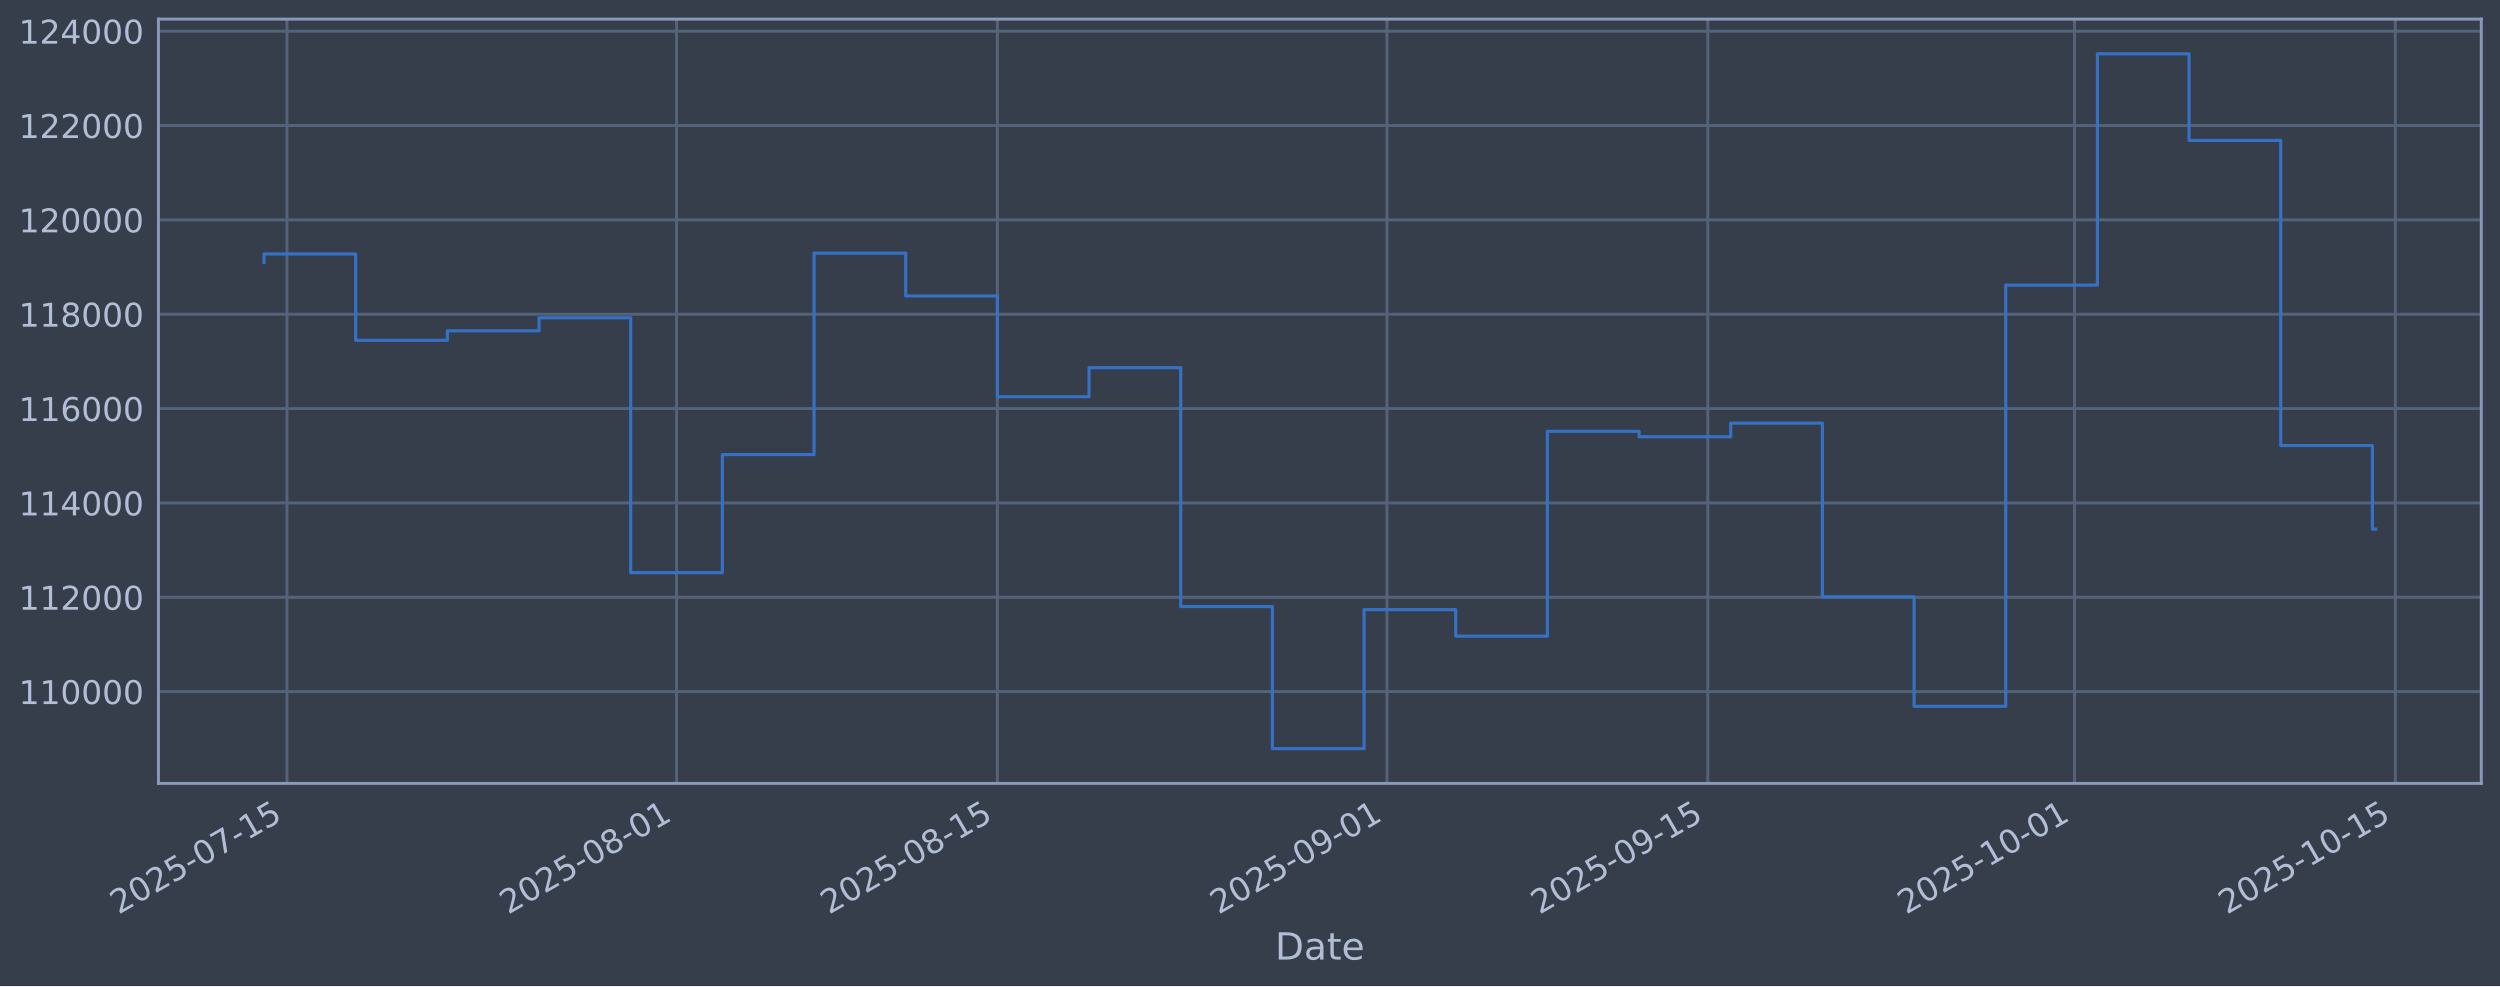
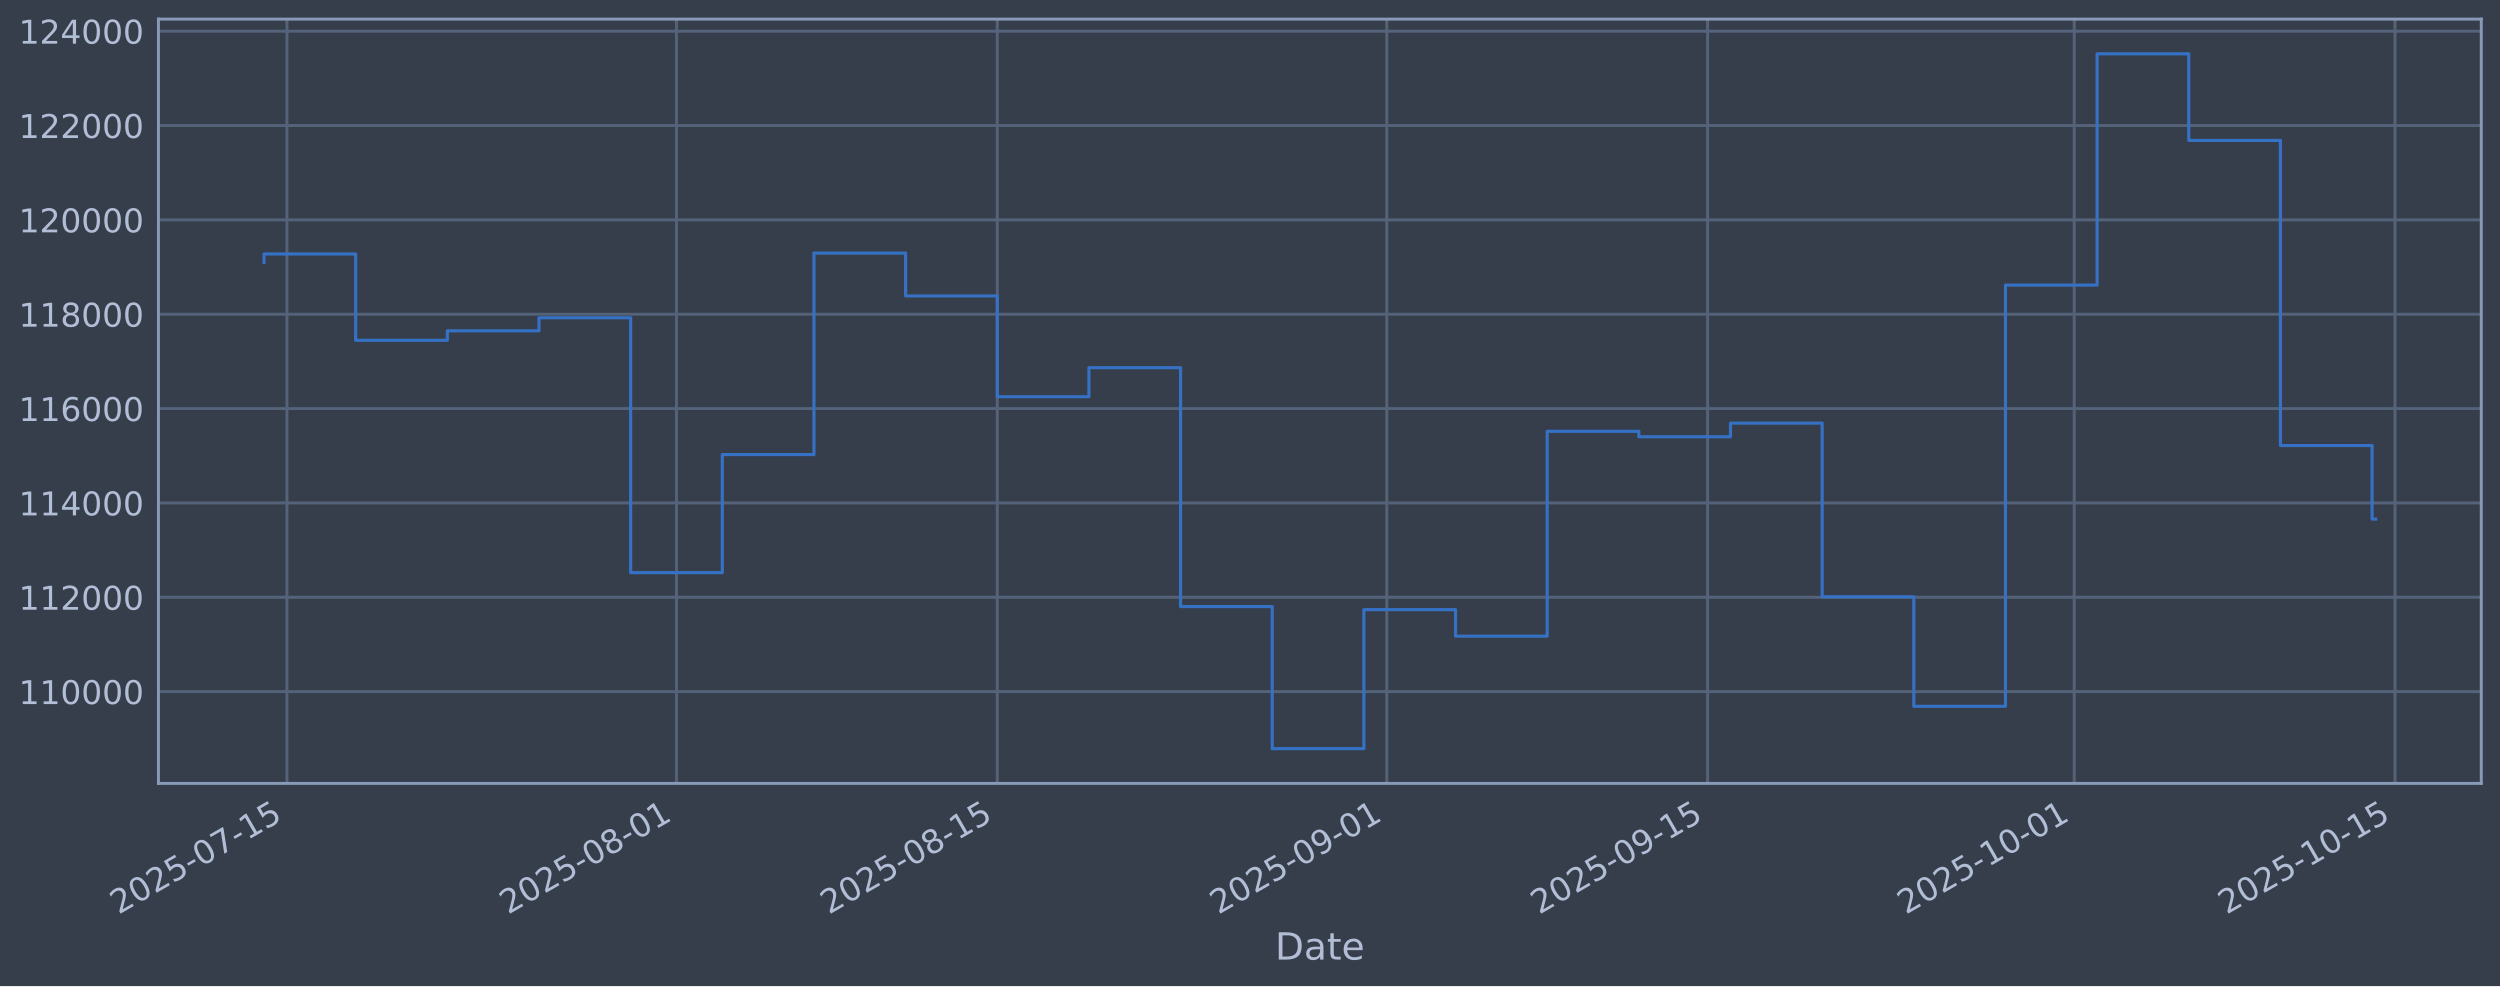
<svg xmlns="http://www.w3.org/2000/svg" xmlns:xlink="http://www.w3.org/1999/xlink" width="960.9pt" height="379.017pt" viewBox="0 0 960.9 379.017" version="1.1">
  <defs>
    <style type="text/css">*{stroke-linejoin: round; stroke-linecap: butt}</style>
  </defs>
  <g id="figure_1">
    <g id="patch_1">
      <path d="M 0 379.017  L 960.9 379.017  L 960.9 0  L 0 0  z " style="fill: #373e4b" />
    </g>
    <g id="axes_1">
      <g id="patch_2">
        <path d="M 60.901 301.107  L 953.701 301.107  L 953.701 7.347  L 60.901 7.347  z " style="fill: #373e4b" />
      </g>
      <g id="matplotlib.axis_1">
        <g id="xtick_1">
          <g id="line2d_1">
-             <path d="M 110.291 301.107  L 110.291 7.347  " clip-path="url(#paa5da4a7a5)" style="fill: none; stroke: #546379; stroke-width: 1.12; stroke-linecap: square" />
+             <path d="M 110.289 301.107  L 110.289 7.347  " clip-path="url(#p212cb45bd2)" style="fill: none; stroke: #546379; stroke-width: 1.12; stroke-linecap: square" />
          </g>
          <g id="line2d_2" />
          <g id="text_1">
-             <g style="fill: #b1bed6" transform="translate(45.56523 351.6113) rotate(-30) scale(0.126 -0.126)">
+             <g style="fill: #b1bed6" transform="translate(45.56387 351.6113) rotate(-30) scale(0.126 -0.126)">
              <defs>
                <path id="DejaVuSans-32" d="M 1228 531  L 3431 531  L 3431 0  L 469 0  L 469 531  Q 828 903 1448 1529  Q 2069 2156 2228 2338  Q 2531 2678 2651 2914  Q 2772 3150 2772 3378  Q 2772 3750 2511 3984  Q 2250 4219 1831 4219  Q 1534 4219 1204 4116  Q 875 4013 500 3803  L 500 4441  Q 881 4594 1212 4672  Q 1544 4750 1819 4750  Q 2544 4750 2975 4387  Q 3406 4025 3406 3419  Q 3406 3131 3298 2873  Q 3191 2616 2906 2266  Q 2828 2175 2409 1742  Q 1991 1309 1228 531  z " transform="scale(0.015625)" />
                <path id="DejaVuSans-30" d="M 2034 4250  Q 1547 4250 1301 3770  Q 1056 3291 1056 2328  Q 1056 1369 1301 889  Q 1547 409 2034 409  Q 2525 409 2770 889  Q 3016 1369 3016 2328  Q 3016 3291 2770 3770  Q 2525 4250 2034 4250  z M 2034 4750  Q 2819 4750 3233 4129  Q 3647 3509 3647 2328  Q 3647 1150 3233 529  Q 2819 -91 2034 -91  Q 1250 -91 836 529  Q 422 1150 422 2328  Q 422 3509 836 4129  Q 1250 4750 2034 4750  z " transform="scale(0.015625)" />
                <path id="DejaVuSans-35" d="M 691 4666  L 3169 4666  L 3169 4134  L 1269 4134  L 1269 2991  Q 1406 3038 1543 3061  Q 1681 3084 1819 3084  Q 2600 3084 3056 2656  Q 3513 2228 3513 1497  Q 3513 744 3044 326  Q 2575 -91 1722 -91  Q 1428 -91 1123 -41  Q 819 9 494 109  L 494 744  Q 775 591 1075 516  Q 1375 441 1709 441  Q 2250 441 2565 725  Q 2881 1009 2881 1497  Q 2881 1984 2565 2268  Q 2250 2553 1709 2553  Q 1456 2553 1204 2497  Q 953 2441 691 2322  L 691 4666  z " transform="scale(0.015625)" />
                <path id="DejaVuSans-2d" d="M 313 2009  L 1997 2009  L 1997 1497  L 313 1497  L 313 2009  z " transform="scale(0.015625)" />
                <path id="DejaVuSans-37" d="M 525 4666  L 3525 4666  L 3525 4397  L 1831 0  L 1172 0  L 2766 4134  L 525 4134  L 525 4666  z " transform="scale(0.015625)" />
                <path id="DejaVuSans-31" d="M 794 531  L 1825 531  L 1825 4091  L 703 3866  L 703 4441  L 1819 4666  L 2450 4666  L 2450 531  L 3481 531  L 3481 0  L 794 0  L 794 531  z " transform="scale(0.015625)" />
              </defs>
              <use xlink:href="#DejaVuSans-32" />
              <use xlink:href="#DejaVuSans-30" transform="translate(63.62305 0)" />
              <use xlink:href="#DejaVuSans-32" transform="translate(127.2461 0)" />
              <use xlink:href="#DejaVuSans-35" transform="translate(190.8691 0)" />
              <use xlink:href="#DejaVuSans-2d" transform="translate(254.4922 0)" />
              <use xlink:href="#DejaVuSans-30" transform="translate(290.5762 0)" />
              <use xlink:href="#DejaVuSans-37" transform="translate(354.1992 0)" />
              <use xlink:href="#DejaVuSans-2d" transform="translate(417.8223 0)" />
              <use xlink:href="#DejaVuSans-31" transform="translate(453.9062 0)" />
              <use xlink:href="#DejaVuSans-35" transform="translate(517.5293 0)" />
            </g>
          </g>
        </g>
        <g id="xtick_2">
          <g id="line2d_3">
-             <path d="M 260.034 301.107  L 260.034 7.347  " clip-path="url(#paa5da4a7a5)" style="fill: none; stroke: #546379; stroke-width: 1.12; stroke-linecap: square" />
+             <path d="M 260.009 301.107  L 260.009 7.347  " clip-path="url(#p212cb45bd2)" style="fill: none; stroke: #546379; stroke-width: 1.12; stroke-linecap: square" />
          </g>
          <g id="line2d_4" />
          <g id="text_2">
-             <g style="fill: #b1bed6" transform="translate(195.3085 351.6113) rotate(-30) scale(0.126 -0.126)">
+             <g style="fill: #b1bed6" transform="translate(195.284 351.6113) rotate(-30) scale(0.126 -0.126)">
              <defs>
                <path id="DejaVuSans-38" d="M 2034 2216  Q 1584 2216 1326 1975  Q 1069 1734 1069 1313  Q 1069 891 1326 650  Q 1584 409 2034 409  Q 2484 409 2743 651  Q 3003 894 3003 1313  Q 3003 1734 2745 1975  Q 2488 2216 2034 2216  z M 1403 2484  Q 997 2584 770 2862  Q 544 3141 544 3541  Q 544 4100 942 4425  Q 1341 4750 2034 4750  Q 2731 4750 3128 4425  Q 3525 4100 3525 3541  Q 3525 3141 3298 2862  Q 3072 2584 2669 2484  Q 3125 2378 3379 2068  Q 3634 1759 3634 1313  Q 3634 634 3220 271  Q 2806 -91 2034 -91  Q 1263 -91 848 271  Q 434 634 434 1313  Q 434 1759 690 2068  Q 947 2378 1403 2484  z M 1172 3481  Q 1172 3119 1398 2916  Q 1625 2713 2034 2713  Q 2441 2713 2670 2916  Q 2900 3119 2900 3481  Q 2900 3844 2670 4047  Q 2441 4250 2034 4250  Q 1625 4250 1398 4047  Q 1172 3844 1172 3481  z " transform="scale(0.015625)" />
              </defs>
              <use xlink:href="#DejaVuSans-32" />
              <use xlink:href="#DejaVuSans-30" transform="translate(63.62305 0)" />
              <use xlink:href="#DejaVuSans-32" transform="translate(127.2461 0)" />
              <use xlink:href="#DejaVuSans-35" transform="translate(190.8691 0)" />
              <use xlink:href="#DejaVuSans-2d" transform="translate(254.4922 0)" />
              <use xlink:href="#DejaVuSans-30" transform="translate(290.5762 0)" />
              <use xlink:href="#DejaVuSans-38" transform="translate(354.1992 0)" />
              <use xlink:href="#DejaVuSans-2d" transform="translate(417.8223 0)" />
              <use xlink:href="#DejaVuSans-30" transform="translate(453.9062 0)" />
              <use xlink:href="#DejaVuSans-31" transform="translate(517.5293 0)" />
            </g>
          </g>
        </g>
        <g id="xtick_3">
          <g id="line2d_5">
-             <path d="M 383.352 301.107  L 383.352 7.347  " clip-path="url(#paa5da4a7a5)" style="fill: none; stroke: #546379; stroke-width: 1.12; stroke-linecap: square" />
+             <path d="M 383.308 301.107  L 383.308 7.347  " clip-path="url(#p212cb45bd2)" style="fill: none; stroke: #546379; stroke-width: 1.12; stroke-linecap: square" />
          </g>
          <g id="line2d_6" />
          <g id="text_3">
-             <g style="fill: #b1bed6" transform="translate(318.6264 351.6113) rotate(-30) scale(0.126 -0.126)">
+             <g style="fill: #b1bed6" transform="translate(318.5828 351.6113) rotate(-30) scale(0.126 -0.126)">
              <use xlink:href="#DejaVuSans-32" />
              <use xlink:href="#DejaVuSans-30" transform="translate(63.62305 0)" />
              <use xlink:href="#DejaVuSans-32" transform="translate(127.2461 0)" />
              <use xlink:href="#DejaVuSans-35" transform="translate(190.8691 0)" />
              <use xlink:href="#DejaVuSans-2d" transform="translate(254.4922 0)" />
              <use xlink:href="#DejaVuSans-30" transform="translate(290.5762 0)" />
              <use xlink:href="#DejaVuSans-38" transform="translate(354.1992 0)" />
              <use xlink:href="#DejaVuSans-2d" transform="translate(417.8223 0)" />
              <use xlink:href="#DejaVuSans-31" transform="translate(453.9062 0)" />
              <use xlink:href="#DejaVuSans-35" transform="translate(517.5293 0)" />
            </g>
          </g>
        </g>
        <g id="xtick_4">
          <g id="line2d_7">
-             <path d="M 533.095 301.107  L 533.095 7.347  " clip-path="url(#paa5da4a7a5)" style="fill: none; stroke: #546379; stroke-width: 1.12; stroke-linecap: square" />
+             <path d="M 533.028 301.107  L 533.028 7.347  " clip-path="url(#p212cb45bd2)" style="fill: none; stroke: #546379; stroke-width: 1.12; stroke-linecap: square" />
          </g>
          <g id="line2d_8" />
          <g id="text_4">
-             <g style="fill: #b1bed6" transform="translate(468.3696 351.6113) rotate(-30) scale(0.126 -0.126)">
+             <g style="fill: #b1bed6" transform="translate(468.3029 351.6113) rotate(-30) scale(0.126 -0.126)">
              <defs>
                <path id="DejaVuSans-39" d="M 703 97  L 703 672  Q 941 559 1184 500  Q 1428 441 1663 441  Q 2288 441 2617 861  Q 2947 1281 2994 2138  Q 2813 1869 2534 1725  Q 2256 1581 1919 1581  Q 1219 1581 811 2004  Q 403 2428 403 3163  Q 403 3881 828 4315  Q 1253 4750 1959 4750  Q 2769 4750 3195 4129  Q 3622 3509 3622 2328  Q 3622 1225 3098 567  Q 2575 -91 1691 -91  Q 1453 -91 1209 -44  Q 966 3 703 97  z M 1959 2075  Q 2384 2075 2632 2365  Q 2881 2656 2881 3163  Q 2881 3666 2632 3958  Q 2384 4250 1959 4250  Q 1534 4250 1286 3958  Q 1038 3666 1038 3163  Q 1038 2656 1286 2365  Q 1534 2075 1959 2075  z " transform="scale(0.015625)" />
              </defs>
              <use xlink:href="#DejaVuSans-32" />
              <use xlink:href="#DejaVuSans-30" transform="translate(63.62305 0)" />
              <use xlink:href="#DejaVuSans-32" transform="translate(127.2461 0)" />
              <use xlink:href="#DejaVuSans-35" transform="translate(190.8691 0)" />
              <use xlink:href="#DejaVuSans-2d" transform="translate(254.4922 0)" />
              <use xlink:href="#DejaVuSans-30" transform="translate(290.5762 0)" />
              <use xlink:href="#DejaVuSans-39" transform="translate(354.1992 0)" />
              <use xlink:href="#DejaVuSans-2d" transform="translate(417.8223 0)" />
              <use xlink:href="#DejaVuSans-30" transform="translate(453.9062 0)" />
              <use xlink:href="#DejaVuSans-31" transform="translate(517.5293 0)" />
            </g>
          </g>
        </g>
        <g id="xtick_5">
          <g id="line2d_9">
-             <path d="M 656.413 301.107  L 656.413 7.347  " clip-path="url(#paa5da4a7a5)" style="fill: none; stroke: #546379; stroke-width: 1.12; stroke-linecap: square" />
+             <path d="M 656.327 301.107  L 656.327 7.347  " clip-path="url(#p212cb45bd2)" style="fill: none; stroke: #546379; stroke-width: 1.12; stroke-linecap: square" />
          </g>
          <g id="line2d_10" />
          <g id="text_5">
-             <g style="fill: #b1bed6" transform="translate(591.6876 351.6113) rotate(-30) scale(0.126 -0.126)">
+             <g style="fill: #b1bed6" transform="translate(591.6018 351.6113) rotate(-30) scale(0.126 -0.126)">
              <use xlink:href="#DejaVuSans-32" />
              <use xlink:href="#DejaVuSans-30" transform="translate(63.62305 0)" />
              <use xlink:href="#DejaVuSans-32" transform="translate(127.2461 0)" />
              <use xlink:href="#DejaVuSans-35" transform="translate(190.8691 0)" />
              <use xlink:href="#DejaVuSans-2d" transform="translate(254.4922 0)" />
              <use xlink:href="#DejaVuSans-30" transform="translate(290.5762 0)" />
              <use xlink:href="#DejaVuSans-39" transform="translate(354.1992 0)" />
              <use xlink:href="#DejaVuSans-2d" transform="translate(417.8223 0)" />
              <use xlink:href="#DejaVuSans-31" transform="translate(453.9062 0)" />
              <use xlink:href="#DejaVuSans-35" transform="translate(517.5293 0)" />
            </g>
          </g>
        </g>
        <g id="xtick_6">
          <g id="line2d_11">
-             <path d="M 797.348 301.107  L 797.348 7.347  " clip-path="url(#paa5da4a7a5)" style="fill: none; stroke: #546379; stroke-width: 1.12; stroke-linecap: square" />
+             <path d="M 797.24 301.107  L 797.24 7.347  " clip-path="url(#p212cb45bd2)" style="fill: none; stroke: #546379; stroke-width: 1.12; stroke-linecap: square" />
          </g>
          <g id="line2d_12" />
          <g id="text_6">
-             <g style="fill: #b1bed6" transform="translate(732.6223 351.6113) rotate(-30) scale(0.126 -0.126)">
+             <g style="fill: #b1bed6" transform="translate(732.5148 351.6113) rotate(-30) scale(0.126 -0.126)">
              <use xlink:href="#DejaVuSans-32" />
              <use xlink:href="#DejaVuSans-30" transform="translate(63.62305 0)" />
              <use xlink:href="#DejaVuSans-32" transform="translate(127.2461 0)" />
              <use xlink:href="#DejaVuSans-35" transform="translate(190.8691 0)" />
              <use xlink:href="#DejaVuSans-2d" transform="translate(254.4922 0)" />
              <use xlink:href="#DejaVuSans-31" transform="translate(290.5762 0)" />
              <use xlink:href="#DejaVuSans-30" transform="translate(354.1992 0)" />
              <use xlink:href="#DejaVuSans-2d" transform="translate(417.8223 0)" />
              <use xlink:href="#DejaVuSans-30" transform="translate(453.9062 0)" />
              <use xlink:href="#DejaVuSans-31" transform="translate(517.5293 0)" />
            </g>
          </g>
        </g>
        <g id="xtick_7">
          <g id="line2d_13">
-             <path d="M 920.666 301.107  L 920.666 7.347  " clip-path="url(#paa5da4a7a5)" style="fill: none; stroke: #546379; stroke-width: 1.12; stroke-linecap: square" />
+             <path d="M 920.539 301.107  L 920.539 7.347  " clip-path="url(#p212cb45bd2)" style="fill: none; stroke: #546379; stroke-width: 1.12; stroke-linecap: square" />
          </g>
          <g id="line2d_14" />
          <g id="text_7">
-             <g style="fill: #b1bed6" transform="translate(855.9403 351.6113) rotate(-30) scale(0.126 -0.126)">
+             <g style="fill: #b1bed6" transform="translate(855.8137 351.6113) rotate(-30) scale(0.126 -0.126)">
              <use xlink:href="#DejaVuSans-32" />
              <use xlink:href="#DejaVuSans-30" transform="translate(63.62305 0)" />
              <use xlink:href="#DejaVuSans-32" transform="translate(127.2461 0)" />
              <use xlink:href="#DejaVuSans-35" transform="translate(190.8691 0)" />
              <use xlink:href="#DejaVuSans-2d" transform="translate(254.4922 0)" />
              <use xlink:href="#DejaVuSans-31" transform="translate(290.5762 0)" />
              <use xlink:href="#DejaVuSans-30" transform="translate(354.1992 0)" />
              <use xlink:href="#DejaVuSans-2d" transform="translate(417.8223 0)" />
              <use xlink:href="#DejaVuSans-31" transform="translate(453.9062 0)" />
              <use xlink:href="#DejaVuSans-35" transform="translate(517.5293 0)" />
            </g>
          </g>
        </g>
        <g id="text_8">
          <g style="fill: #b1bed6" transform="translate(490.0914 368.8224) scale(0.144 -0.144)">
            <defs>
              <path id="DejaVuSans-44" d="M 1259 4147  L 1259 519  L 2022 519  Q 2988 519 3436 956  Q 3884 1394 3884 2338  Q 3884 3275 3436 3711  Q 2988 4147 2022 4147  L 1259 4147  z M 628 4666  L 1925 4666  Q 3281 4666 3915 4102  Q 4550 3538 4550 2338  Q 4550 1131 3912 565  Q 3275 0 1925 0  L 628 0  L 628 4666  z " transform="scale(0.015625)" />
              <path id="DejaVuSans-61" d="M 2194 1759  Q 1497 1759 1228 1600  Q 959 1441 959 1056  Q 959 750 1161 570  Q 1363 391 1709 391  Q 2188 391 2477 730  Q 2766 1069 2766 1631  L 2766 1759  L 2194 1759  z M 3341 1997  L 3341 0  L 2766 0  L 2766 531  Q 2569 213 2275 61  Q 1981 -91 1556 -91  Q 1019 -91 701 211  Q 384 513 384 1019  Q 384 1609 779 1909  Q 1175 2209 1959 2209  L 2766 2209  L 2766 2266  Q 2766 2663 2505 2880  Q 2244 3097 1772 3097  Q 1472 3097 1187 3025  Q 903 2953 641 2809  L 641 3341  Q 956 3463 1253 3523  Q 1550 3584 1831 3584  Q 2591 3584 2966 3190  Q 3341 2797 3341 1997  z " transform="scale(0.015625)" />
              <path id="DejaVuSans-74" d="M 1172 4494  L 1172 3500  L 2356 3500  L 2356 3053  L 1172 3053  L 1172 1153  Q 1172 725 1289 603  Q 1406 481 1766 481  L 2356 481  L 2356 0  L 1766 0  Q 1100 0 847 248  Q 594 497 594 1153  L 594 3053  L 172 3053  L 172 3500  L 594 3500  L 594 4494  L 1172 4494  z " transform="scale(0.015625)" />
              <path id="DejaVuSans-65" d="M 3597 1894  L 3597 1613  L 953 1613  Q 991 1019 1311 708  Q 1631 397 2203 397  Q 2534 397 2845 478  Q 3156 559 3463 722  L 3463 178  Q 3153 47 2828 -22  Q 2503 -91 2169 -91  Q 1331 -91 842 396  Q 353 884 353 1716  Q 353 2575 817 3079  Q 1281 3584 2069 3584  Q 2775 3584 3186 3129  Q 3597 2675 3597 1894  z M 3022 2063  Q 3016 2534 2758 2815  Q 2500 3097 2075 3097  Q 1594 3097 1305 2825  Q 1016 2553 972 2059  L 3022 2063  z " transform="scale(0.015625)" />
            </defs>
            <use xlink:href="#DejaVuSans-44" />
            <use xlink:href="#DejaVuSans-61" transform="translate(77.00195 0)" />
            <use xlink:href="#DejaVuSans-74" transform="translate(138.2812 0)" />
            <use xlink:href="#DejaVuSans-65" transform="translate(177.4902 0)" />
          </g>
        </g>
      </g>
      <g id="matplotlib.axis_2">
        <g id="ytick_1">
          <g id="line2d_15">
-             <path d="M 60.901 265.829  L 953.701 265.829  " clip-path="url(#paa5da4a7a5)" style="fill: none; stroke: #546379; stroke-width: 1.12; stroke-linecap: square" />
+             <path d="M 60.901 265.829  L 953.701 265.829  " clip-path="url(#p212cb45bd2)" style="fill: none; stroke: #546379; stroke-width: 1.12; stroke-linecap: square" />
          </g>
          <g id="line2d_16" />
          <g id="text_9">
            <g style="fill: #b1bed6" transform="translate(7.2 270.6164) scale(0.126 -0.126)">
              <use xlink:href="#DejaVuSans-31" />
              <use xlink:href="#DejaVuSans-31" transform="translate(63.62305 0)" />
              <use xlink:href="#DejaVuSans-30" transform="translate(127.2461 0)" />
              <use xlink:href="#DejaVuSans-30" transform="translate(190.8691 0)" />
              <use xlink:href="#DejaVuSans-30" transform="translate(254.4922 0)" />
              <use xlink:href="#DejaVuSans-30" transform="translate(318.1152 0)" />
            </g>
          </g>
        </g>
        <g id="ytick_2">
          <g id="line2d_17">
-             <path d="M 60.901 229.566  L 953.701 229.566  " clip-path="url(#paa5da4a7a5)" style="fill: none; stroke: #546379; stroke-width: 1.12; stroke-linecap: square" />
+             <path d="M 60.901 229.566  L 953.701 229.566  " clip-path="url(#p212cb45bd2)" style="fill: none; stroke: #546379; stroke-width: 1.12; stroke-linecap: square" />
          </g>
          <g id="line2d_18" />
          <g id="text_10">
            <g style="fill: #b1bed6" transform="translate(7.2 234.3532) scale(0.126 -0.126)">
              <use xlink:href="#DejaVuSans-31" />
              <use xlink:href="#DejaVuSans-31" transform="translate(63.62305 0)" />
              <use xlink:href="#DejaVuSans-32" transform="translate(127.2461 0)" />
              <use xlink:href="#DejaVuSans-30" transform="translate(190.8691 0)" />
              <use xlink:href="#DejaVuSans-30" transform="translate(254.4922 0)" />
              <use xlink:href="#DejaVuSans-30" transform="translate(318.1152 0)" />
            </g>
          </g>
        </g>
        <g id="ytick_3">
          <g id="line2d_19">
-             <path d="M 60.901 193.303  L 953.701 193.303  " clip-path="url(#paa5da4a7a5)" style="fill: none; stroke: #546379; stroke-width: 1.12; stroke-linecap: square" />
+             <path d="M 60.901 193.303  L 953.701 193.303  " clip-path="url(#p212cb45bd2)" style="fill: none; stroke: #546379; stroke-width: 1.12; stroke-linecap: square" />
          </g>
          <g id="line2d_20" />
          <g id="text_11">
            <g style="fill: #b1bed6" transform="translate(7.2 198.09) scale(0.126 -0.126)">
              <defs>
                <path id="DejaVuSans-34" d="M 2419 4116  L 825 1625  L 2419 1625  L 2419 4116  z M 2253 4666  L 3047 4666  L 3047 1625  L 3713 1625  L 3713 1100  L 3047 1100  L 3047 0  L 2419 0  L 2419 1100  L 313 1100  L 313 1709  L 2253 4666  z " transform="scale(0.015625)" />
              </defs>
              <use xlink:href="#DejaVuSans-31" />
              <use xlink:href="#DejaVuSans-31" transform="translate(63.62305 0)" />
              <use xlink:href="#DejaVuSans-34" transform="translate(127.2461 0)" />
              <use xlink:href="#DejaVuSans-30" transform="translate(190.8691 0)" />
              <use xlink:href="#DejaVuSans-30" transform="translate(254.4922 0)" />
              <use xlink:href="#DejaVuSans-30" transform="translate(318.1152 0)" />
            </g>
          </g>
        </g>
        <g id="ytick_4">
          <g id="line2d_21">
-             <path d="M 60.901 157.04  L 953.701 157.04  " clip-path="url(#paa5da4a7a5)" style="fill: none; stroke: #546379; stroke-width: 1.12; stroke-linecap: square" />
+             <path d="M 60.901 157.04  L 953.701 157.04  " clip-path="url(#p212cb45bd2)" style="fill: none; stroke: #546379; stroke-width: 1.12; stroke-linecap: square" />
          </g>
          <g id="line2d_22" />
          <g id="text_12">
            <g style="fill: #b1bed6" transform="translate(7.2 161.8268) scale(0.126 -0.126)">
              <defs>
                <path id="DejaVuSans-36" d="M 2113 2584  Q 1688 2584 1439 2293  Q 1191 2003 1191 1497  Q 1191 994 1439 701  Q 1688 409 2113 409  Q 2538 409 2786 701  Q 3034 994 3034 1497  Q 3034 2003 2786 2293  Q 2538 2584 2113 2584  z M 3366 4563  L 3366 3988  Q 3128 4100 2886 4159  Q 2644 4219 2406 4219  Q 1781 4219 1451 3797  Q 1122 3375 1075 2522  Q 1259 2794 1537 2939  Q 1816 3084 2150 3084  Q 2853 3084 3261 2657  Q 3669 2231 3669 1497  Q 3669 778 3244 343  Q 2819 -91 2113 -91  Q 1303 -91 875 529  Q 447 1150 447 2328  Q 447 3434 972 4092  Q 1497 4750 2381 4750  Q 2619 4750 2861 4703  Q 3103 4656 3366 4563  z " transform="scale(0.015625)" />
              </defs>
              <use xlink:href="#DejaVuSans-31" />
              <use xlink:href="#DejaVuSans-31" transform="translate(63.62305 0)" />
              <use xlink:href="#DejaVuSans-36" transform="translate(127.2461 0)" />
              <use xlink:href="#DejaVuSans-30" transform="translate(190.8691 0)" />
              <use xlink:href="#DejaVuSans-30" transform="translate(254.4922 0)" />
              <use xlink:href="#DejaVuSans-30" transform="translate(318.1152 0)" />
            </g>
          </g>
        </g>
        <g id="ytick_5">
          <g id="line2d_23">
-             <path d="M 60.901 120.777  L 953.701 120.777  " clip-path="url(#paa5da4a7a5)" style="fill: none; stroke: #546379; stroke-width: 1.12; stroke-linecap: square" />
+             <path d="M 60.901 120.777  L 953.701 120.777  " clip-path="url(#p212cb45bd2)" style="fill: none; stroke: #546379; stroke-width: 1.12; stroke-linecap: square" />
          </g>
          <g id="line2d_24" />
          <g id="text_13">
            <g style="fill: #b1bed6" transform="translate(7.2 125.5636) scale(0.126 -0.126)">
              <use xlink:href="#DejaVuSans-31" />
              <use xlink:href="#DejaVuSans-31" transform="translate(63.62305 0)" />
              <use xlink:href="#DejaVuSans-38" transform="translate(127.2461 0)" />
              <use xlink:href="#DejaVuSans-30" transform="translate(190.8691 0)" />
              <use xlink:href="#DejaVuSans-30" transform="translate(254.4922 0)" />
              <use xlink:href="#DejaVuSans-30" transform="translate(318.1152 0)" />
            </g>
          </g>
        </g>
        <g id="ytick_6">
          <g id="line2d_25">
-             <path d="M 60.901 84.513  L 953.701 84.513  " clip-path="url(#paa5da4a7a5)" style="fill: none; stroke: #546379; stroke-width: 1.12; stroke-linecap: square" />
+             <path d="M 60.901 84.513  L 953.701 84.513  " clip-path="url(#p212cb45bd2)" style="fill: none; stroke: #546379; stroke-width: 1.12; stroke-linecap: square" />
          </g>
          <g id="line2d_26" />
          <g id="text_14">
            <g style="fill: #b1bed6" transform="translate(7.2 89.30043) scale(0.126 -0.126)">
              <use xlink:href="#DejaVuSans-31" />
              <use xlink:href="#DejaVuSans-32" transform="translate(63.62305 0)" />
              <use xlink:href="#DejaVuSans-30" transform="translate(127.2461 0)" />
              <use xlink:href="#DejaVuSans-30" transform="translate(190.8691 0)" />
              <use xlink:href="#DejaVuSans-30" transform="translate(254.4922 0)" />
              <use xlink:href="#DejaVuSans-30" transform="translate(318.1152 0)" />
            </g>
          </g>
        </g>
        <g id="ytick_7">
          <g id="line2d_27">
-             <path d="M 60.901 48.25  L 953.701 48.25  " clip-path="url(#paa5da4a7a5)" style="fill: none; stroke: #546379; stroke-width: 1.12; stroke-linecap: square" />
+             <path d="M 60.901 48.25  L 953.701 48.25  " clip-path="url(#p212cb45bd2)" style="fill: none; stroke: #546379; stroke-width: 1.12; stroke-linecap: square" />
          </g>
          <g id="line2d_28" />
          <g id="text_15">
            <g style="fill: #b1bed6" transform="translate(7.2 53.03723) scale(0.126 -0.126)">
              <use xlink:href="#DejaVuSans-31" />
              <use xlink:href="#DejaVuSans-32" transform="translate(63.62305 0)" />
              <use xlink:href="#DejaVuSans-32" transform="translate(127.2461 0)" />
              <use xlink:href="#DejaVuSans-30" transform="translate(190.8691 0)" />
              <use xlink:href="#DejaVuSans-30" transform="translate(254.4922 0)" />
              <use xlink:href="#DejaVuSans-30" transform="translate(318.1152 0)" />
            </g>
          </g>
        </g>
        <g id="ytick_8">
          <g id="line2d_29">
-             <path d="M 60.901 11.987  L 953.701 11.987  " clip-path="url(#paa5da4a7a5)" style="fill: none; stroke: #546379; stroke-width: 1.12; stroke-linecap: square" />
+             <path d="M 60.901 11.987  L 953.701 11.987  " clip-path="url(#p212cb45bd2)" style="fill: none; stroke: #546379; stroke-width: 1.12; stroke-linecap: square" />
          </g>
          <g id="line2d_30" />
          <g id="text_16">
            <g style="fill: #b1bed6" transform="translate(7.2 16.77403) scale(0.126 -0.126)">
              <use xlink:href="#DejaVuSans-31" />
              <use xlink:href="#DejaVuSans-32" transform="translate(63.62305 0)" />
              <use xlink:href="#DejaVuSans-34" transform="translate(127.2461 0)" />
              <use xlink:href="#DejaVuSans-30" transform="translate(190.8691 0)" />
              <use xlink:href="#DejaVuSans-30" transform="translate(254.4922 0)" />
              <use xlink:href="#DejaVuSans-30" transform="translate(318.1152 0)" />
            </g>
          </g>
        </g>
      </g>
      <g id="line2d_31">
-         <path d="M 101.482 100.915  L 101.482 97.625  L 136.716 97.625  L 136.716 130.807  L 171.95 130.807  L 171.95 127.153  L 207.183 127.153  L 207.183 122.127  L 242.417 122.127  L 242.417 220.107  L 277.651 220.107  L 277.651 174.728  L 312.885 174.728  L 312.885 97.289  L 348.118 97.289  L 348.118 113.743  L 383.352 113.743  L 383.352 152.487  L 418.586 152.487  L 418.586 141.321  L 453.819 141.321  L 453.819 233.129  L 489.053 233.129  L 489.053 287.754  L 524.287 287.754  L 524.287 234.325  L 559.52 234.325  L 559.52 244.516  L 594.754 244.516  L 594.754 165.785  L 629.988 165.785  L 629.988 167.875  L 665.221 167.875  L 665.221 162.635  L 700.455 162.635  L 700.455 229.38  L 735.689 229.38  L 735.689 271.471  L 770.923 271.471  L 770.923 109.577  L 806.156 109.577  L 806.156 20.7  L 841.39 20.7  L 841.39 53.973  L 876.624 53.973  L 876.624 171.246  L 911.857 171.246  L 911.857 203.364  L 913.119 203.364  " clip-path="url(#paa5da4a7a5)" style="fill: none; stroke: #3572c6; stroke-width: 1.2; stroke-linecap: square" />
+         <path d="M 101.482 100.915  L 101.482 97.625  L 136.711 97.625  L 136.711 130.807  L 171.939 130.807  L 171.939 127.153  L 207.167 127.153  L 207.167 122.127  L 242.395 122.127  L 242.395 220.107  L 277.624 220.107  L 277.624 174.728  L 312.852 174.728  L 312.852 97.289  L 348.08 97.289  L 348.08 113.743  L 383.308 113.743  L 383.308 152.487  L 418.537 152.487  L 418.537 141.321  L 453.765 141.321  L 453.765 233.129  L 488.993 233.129  L 488.993 287.754  L 524.221 287.754  L 524.221 234.325  L 559.45 234.325  L 559.45 244.516  L 594.678 244.516  L 594.678 165.785  L 629.906 165.785  L 629.906 167.875  L 665.134 167.875  L 665.134 162.635  L 700.363 162.635  L 700.363 229.38  L 735.591 229.38  L 735.591 271.471  L 770.819 271.471  L 770.819 109.577  L 806.047 109.577  L 806.047 20.7  L 841.276 20.7  L 841.276 53.973  L 876.504 53.973  L 876.504 171.246  L 911.732 171.246  L 911.732 199.512  L 913.119 199.512  " clip-path="url(#p212cb45bd2)" style="fill: none; stroke: #3572c6; stroke-width: 1.2; stroke-linecap: square" />
      </g>
      <g id="patch_3">
        <path d="M 60.901 301.107  L 60.901 7.347  " style="fill: none; stroke: #899ab8; stroke-width: 1.12; stroke-linejoin: miter; stroke-linecap: square" />
      </g>
      <g id="patch_4">
        <path d="M 953.701 301.107  L 953.701 7.347  " style="fill: none; stroke: #899ab8; stroke-width: 1.12; stroke-linejoin: miter; stroke-linecap: square" />
      </g>
      <g id="patch_5">
        <path d="M 60.901 301.107  L 953.701 301.107  " style="fill: none; stroke: #899ab8; stroke-width: 1.12; stroke-linejoin: miter; stroke-linecap: square" />
      </g>
      <g id="patch_6">
        <path d="M 60.901 7.347  L 953.701 7.347  " style="fill: none; stroke: #899ab8; stroke-width: 1.12; stroke-linejoin: miter; stroke-linecap: square" />
      </g>
    </g>
  </g>
  <defs>
-     <clipPath id="paa5da4a7a5">
+     <clipPath id="p212cb45bd2">
      <rect x="60.901" y="7.347" width="892.8" height="293.76" />
    </clipPath>
  </defs>
</svg>
